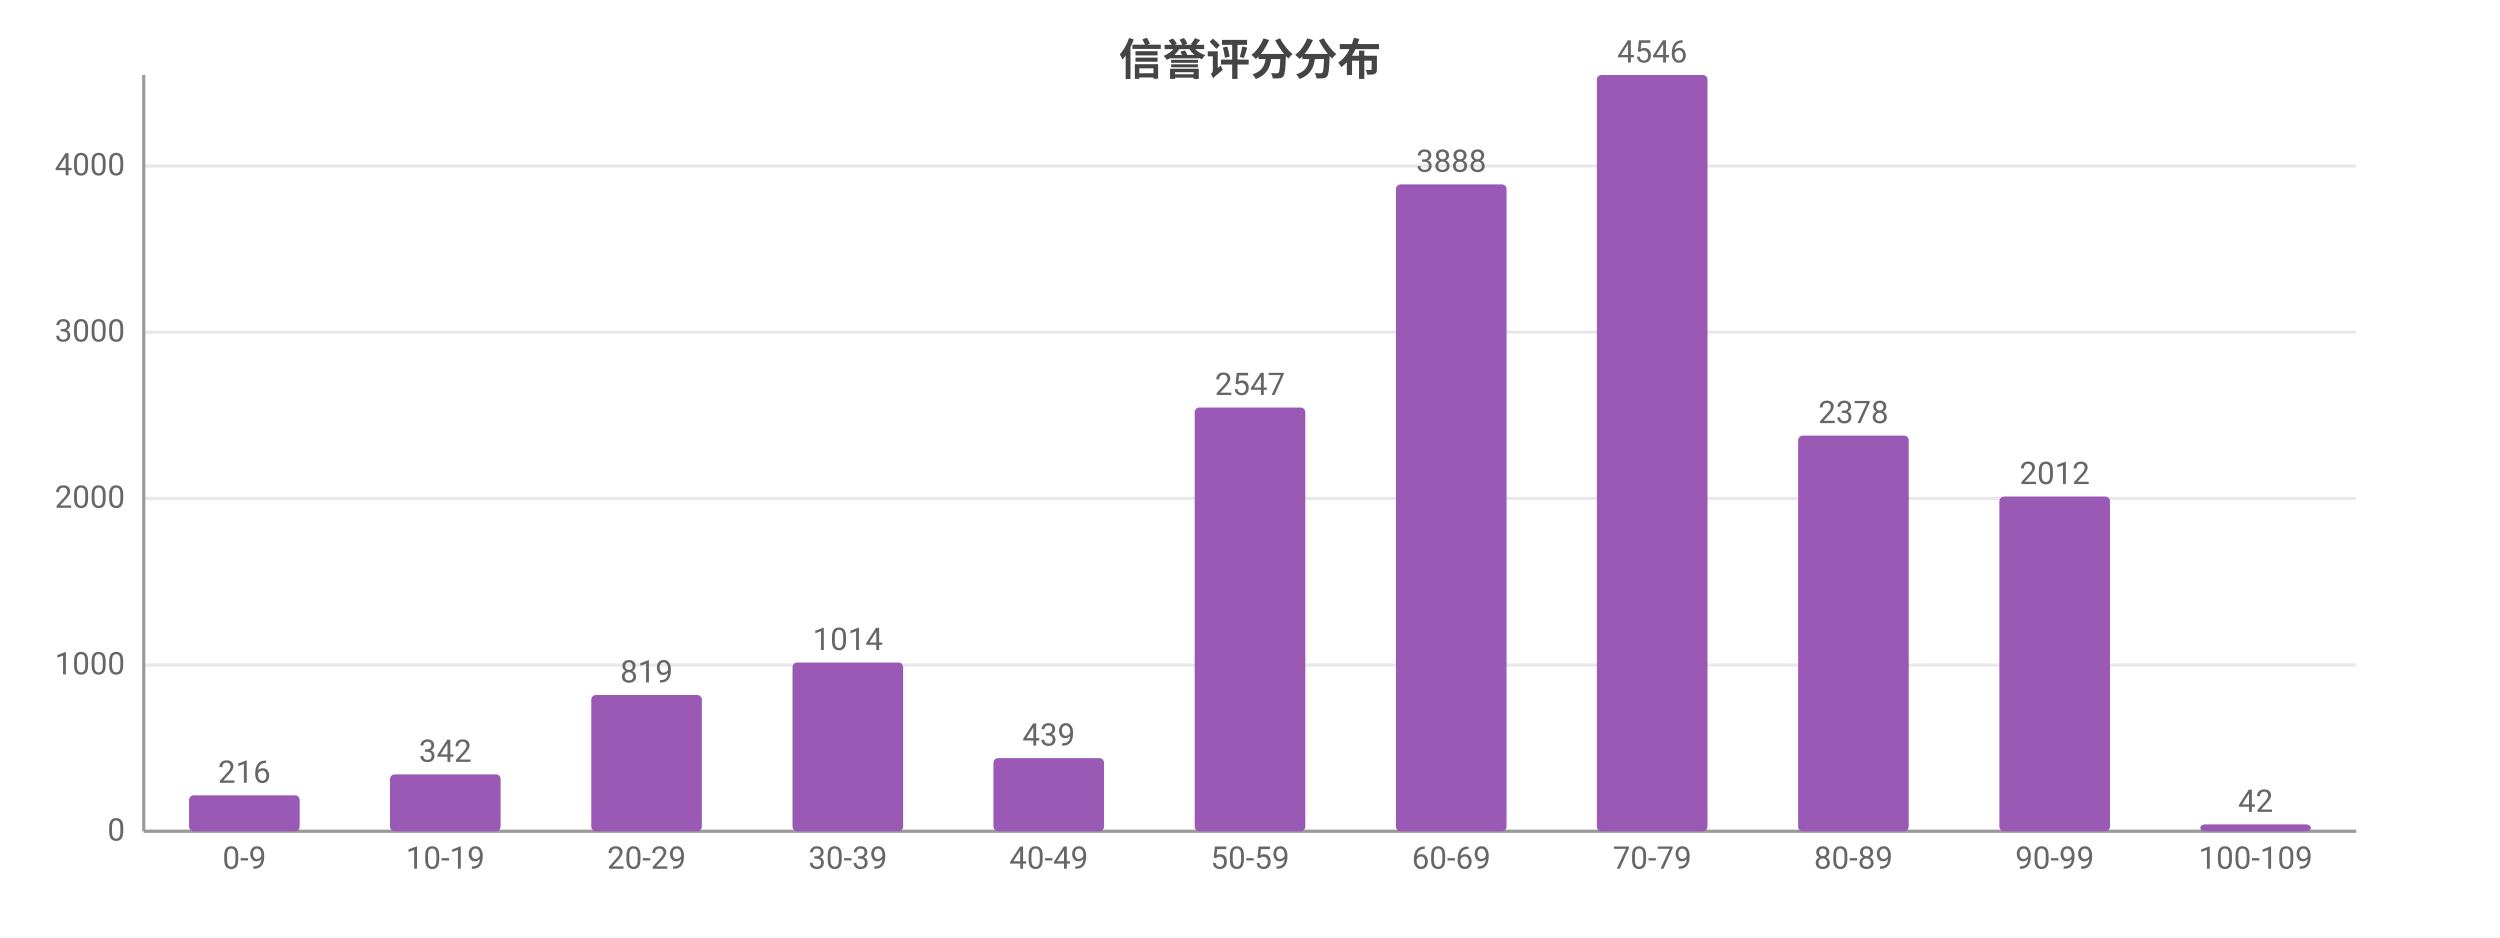
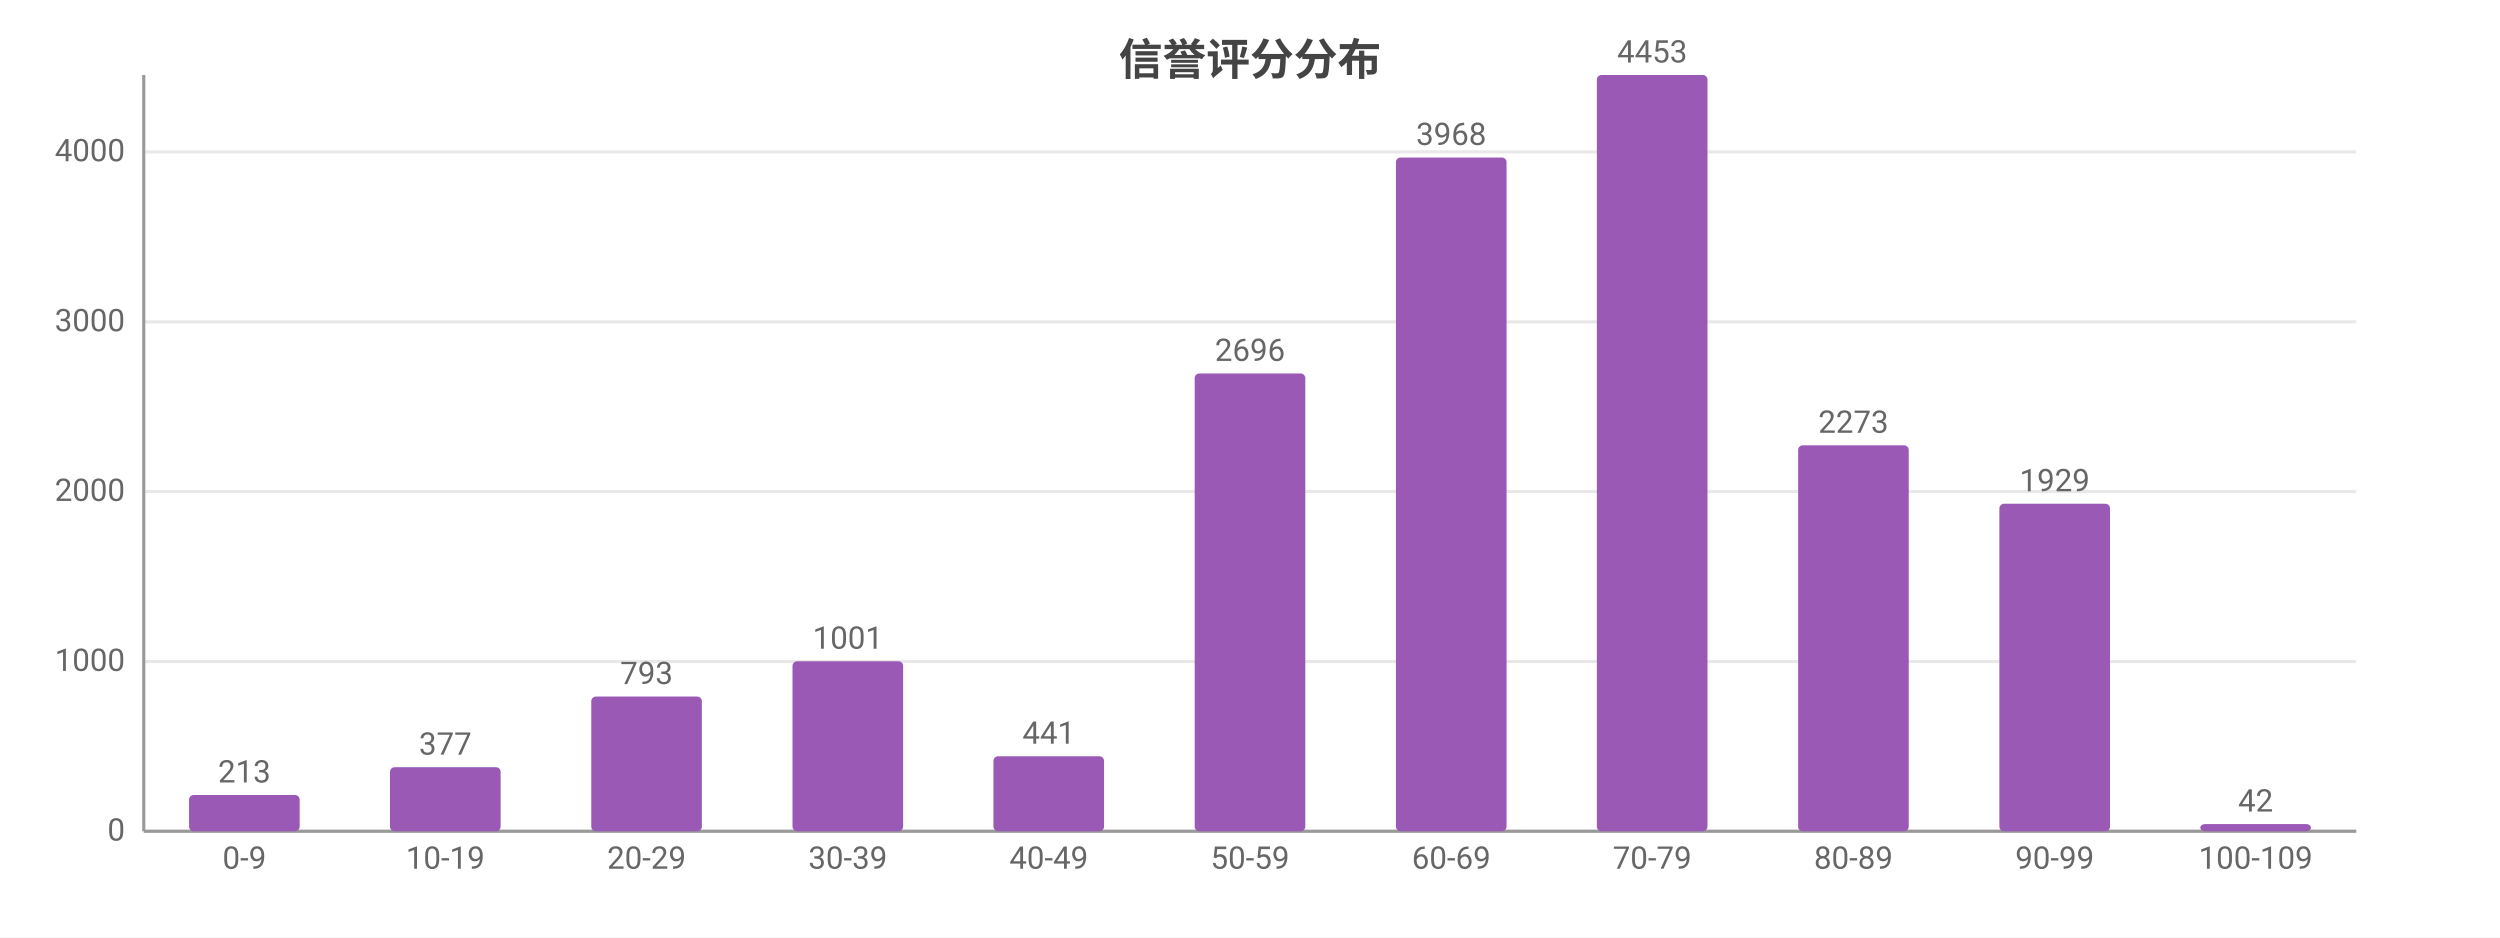
<svg xmlns="http://www.w3.org/2000/svg" width="800" height="300" viewBox="0 0 800 300">
  <rect width="800" height="300" fill="#ffffff" />
  <style>text{font-family:system-ui,-apple-system,'Segoe UI',Roboto,'PingFang SC','Microsoft YaHei','Noto Sans CJK SC',sans-serif}.g{stroke:#e8e8e8;stroke-width:1}.a{stroke:#999;stroke-width:1}.t{font-size:10px;fill:#666}.m{font-size:10px;text-anchor:middle;fill:#666}.e{font-size:10px;text-anchor:end;fill:#666}.l{font-size:11px;fill:#333}.tt{font-size:14px;font-weight:600;text-anchor:middle;fill:#444}.em{font-size:13px;text-anchor:middle;fill:#999}</style>
  <text class="tt" x="400.0" y="24">信誉评分分布</text>
  <line class="g" x1="46" y1="266" x2="754" y2="266" />
  <text class="e" x="40" y="269">0</text>
-   <line class="g" x1="46" y1="212.8" x2="754" y2="212.8" />
-   <text class="e" x="40" y="215.8">1000</text>
-   <line class="g" x1="46" y1="159.5" x2="754" y2="159.5" />
-   <text class="e" x="40" y="162.5">2000</text>
-   <line class="g" x1="46" y1="106.3" x2="754" y2="106.3" />
-   <text class="e" x="40" y="109.3">3000</text>
-   <line class="g" x1="46" y1="53.1" x2="754" y2="53.1" />
-   <text class="e" x="40" y="56.1">4000</text>
+   <line class="g" x1="46" y1="211.7" x2="754" y2="211.7" />
+   <text class="e" x="40" y="214.7">1000</text>
+   <line class="g" x1="46" y1="157.3" x2="754" y2="157.3" />
+   <text class="e" x="40" y="160.3">2000</text>
+   <line class="g" x1="46" y1="103.0" x2="754" y2="103.0" />
+   <text class="e" x="40" y="106.0">3000</text>
+   <line class="g" x1="46" y1="48.6" x2="754" y2="48.6" />
+   <text class="e" x="40" y="51.6">4000</text>
  <line class="a" x1="46" y1="24" x2="46" y2="266" />
  <line class="a" x1="46" y1="266" x2="754" y2="266" />
-   <rect x="60.5" y="254.5" width="35.4" height="11.5" fill="#9b59b6" rx="1.5" />
-   <text class="m" x="78.2" y="250.5">216</text>
+   <rect x="60.5" y="254.4" width="35.4" height="11.6" fill="#9b59b6" rx="1.5" />
+   <text class="m" x="78.2" y="250.4">213</text>
  <text class="m" x="78.2" y="278">0-9</text>
-   <rect x="124.8" y="247.8" width="35.4" height="18.2" fill="#9b59b6" rx="1.5" />
-   <text class="m" x="142.5" y="243.8">342</text>
+   <rect x="124.8" y="245.5" width="35.4" height="20.5" fill="#9b59b6" rx="1.5" />
+   <text class="m" x="142.5" y="241.5">377</text>
  <text class="m" x="142.5" y="278">10-19</text>
-   <rect x="189.2" y="222.4" width="35.4" height="43.6" fill="#9b59b6" rx="1.5" />
-   <text class="m" x="206.9" y="218.4">819</text>
+   <rect x="189.2" y="222.9" width="35.4" height="43.1" fill="#9b59b6" rx="1.5" />
+   <text class="m" x="206.9" y="218.9">793</text>
  <text class="m" x="206.9" y="278">20-29</text>
-   <rect x="253.6" y="212.0" width="35.4" height="54.0" fill="#9b59b6" rx="1.5" />
-   <text class="m" x="271.3" y="208.0">1014</text>
+   <rect x="253.6" y="211.6" width="35.4" height="54.4" fill="#9b59b6" rx="1.5" />
+   <text class="m" x="271.3" y="207.6">1001</text>
  <text class="m" x="271.3" y="278">30-39</text>
-   <rect x="317.9" y="242.6" width="35.4" height="23.4" fill="#9b59b6" rx="1.5" />
-   <text class="m" x="335.6" y="238.6">439</text>
+   <rect x="317.9" y="242.0" width="35.4" height="24.0" fill="#9b59b6" rx="1.5" />
+   <text class="m" x="335.6" y="238.0">441</text>
  <text class="m" x="335.6" y="278">40-49</text>
-   <rect x="382.3" y="130.4" width="35.4" height="135.6" fill="#9b59b6" rx="1.5" />
-   <text class="m" x="400" y="126.4">2547</text>
+   <rect x="382.3" y="119.5" width="35.4" height="146.5" fill="#9b59b6" rx="1.5" />
+   <text class="m" x="400" y="115.5">2696</text>
  <text class="m" x="400" y="278">50-59</text>
-   <rect x="446.7" y="59.0" width="35.4" height="207.0" fill="#9b59b6" rx="1.5" />
-   <text class="m" x="464.4" y="55.0">3888</text>
+   <rect x="446.7" y="50.4" width="35.4" height="215.6" fill="#9b59b6" rx="1.5" />
+   <text class="m" x="464.4" y="46.4">3968</text>
  <text class="m" x="464.4" y="278">60-69</text>
  <rect x="511.0" y="24" width="35.4" height="242" fill="#9b59b6" rx="1.5" />
-   <text class="m" x="528.7" y="20">4546</text>
+   <text class="m" x="528.7" y="20">4453</text>
  <text class="m" x="528.7" y="278">70-79</text>
-   <rect x="575.4" y="139.4" width="35.4" height="126.6" fill="#9b59b6" rx="1.5" />
-   <text class="m" x="593.1" y="135.4">2378</text>
+   <rect x="575.4" y="142.5" width="35.4" height="123.5" fill="#9b59b6" rx="1.5" />
+   <text class="m" x="593.1" y="138.5">2273</text>
  <text class="m" x="593.1" y="278">80-89</text>
-   <rect x="639.8" y="158.9" width="35.4" height="107.1" fill="#9b59b6" rx="1.5" />
-   <text class="m" x="657.5" y="154.9">2012</text>
+   <rect x="639.8" y="161.2" width="35.4" height="104.8" fill="#9b59b6" rx="1.5" />
+   <text class="m" x="657.5" y="157.2">1929</text>
  <text class="m" x="657.5" y="278">90-99</text>
-   <rect x="704.1" y="263.8" width="35.4" height="2.2" fill="#9b59b6" rx="1.5" />
-   <text class="m" x="721.8" y="259.8">42</text>
+   <rect x="704.1" y="263.7" width="35.4" height="2.3" fill="#9b59b6" rx="1.5" />
+   <text class="m" x="721.8" y="259.7">42</text>
  <text class="m" x="721.8" y="278">100-109</text>
</svg>
